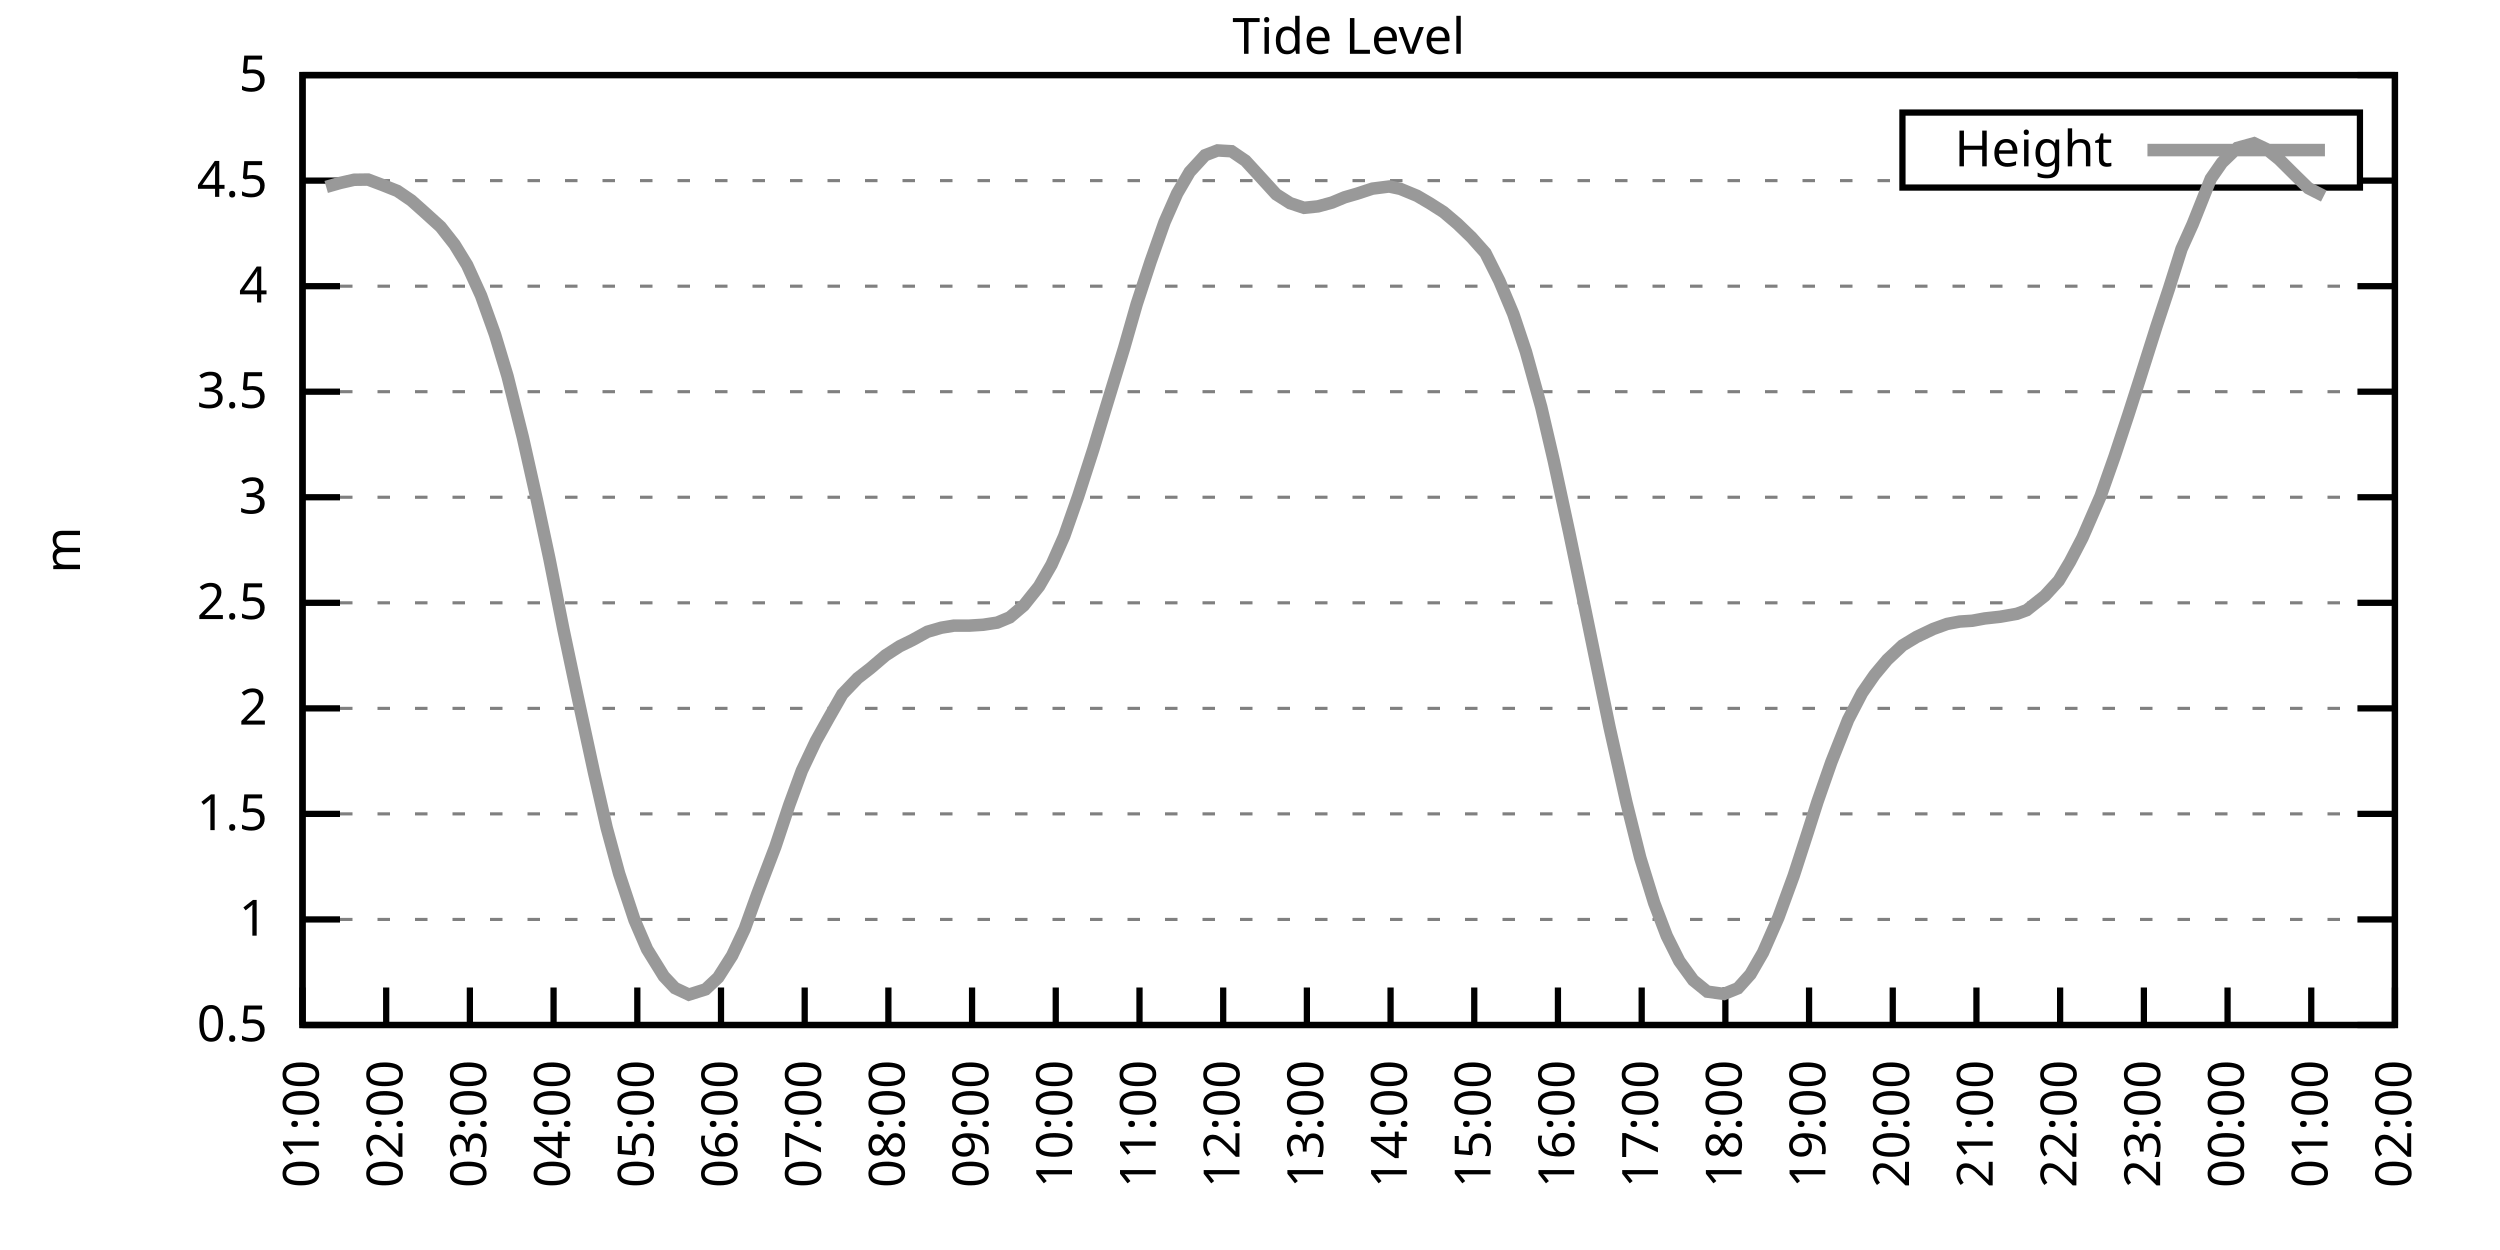
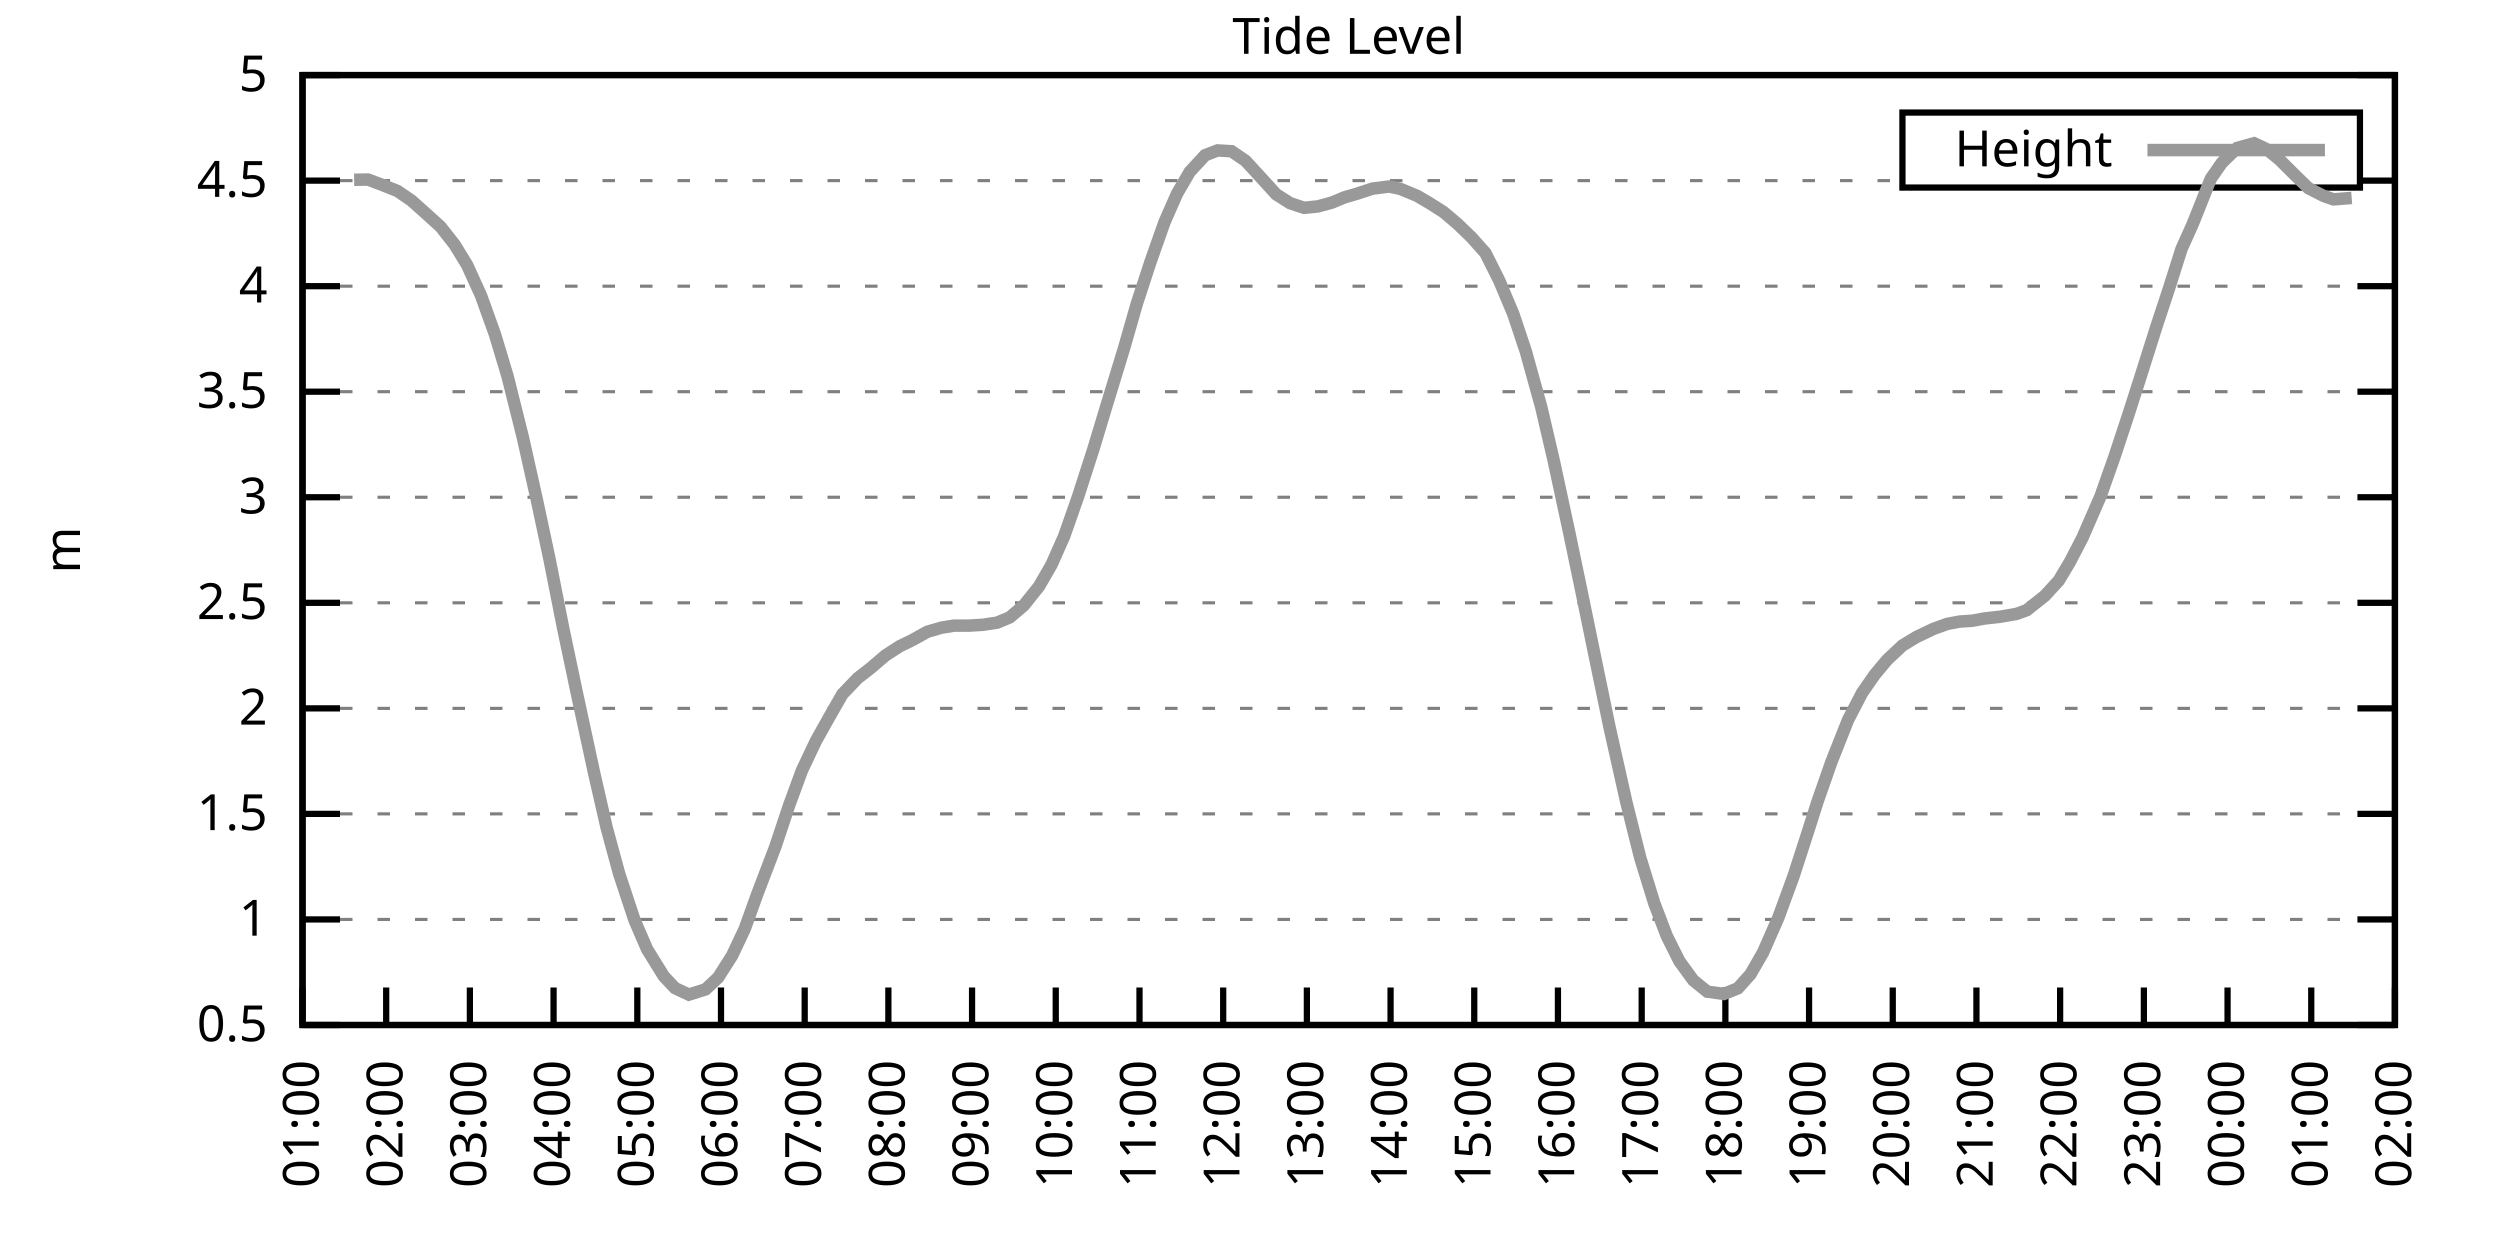
<svg xmlns="http://www.w3.org/2000/svg" xmlns:xlink="http://www.w3.org/1999/xlink" width="400" height="200" viewBox="0 0 400 200">
  <g id="gnuplot_canvas">
    <rect x="0" y="0" width="400" height="200" fill="none" />
    <defs>
      <circle id="gpDot" r="0.5" stroke-width="0.5" stroke="currentColor" />
      <path id="gpPt0" stroke-width="0.333" stroke="currentColor" d="M-1,0 h2 M0,-1 v2" />
      <path id="gpPt1" stroke-width="0.333" stroke="currentColor" d="M-1,-1 L1,1 M1,-1 L-1,1" />
      <path id="gpPt2" stroke-width="0.333" stroke="currentColor" d="M-1,0 L1,0 M0,-1 L0,1 M-1,-1 L1,1 M-1,1 L1,-1" />
      <rect id="gpPt3" stroke-width="0.333" stroke="currentColor" x="-1" y="-1" width="2" height="2" />
      <rect id="gpPt4" stroke-width="0.333" stroke="currentColor" fill="currentColor" x="-1" y="-1" width="2" height="2" />
      <circle id="gpPt5" stroke-width="0.333" stroke="currentColor" cx="0" cy="0" r="1" />
      <use xlink:href="#gpPt5" id="gpPt6" fill="currentColor" stroke="none" />
      <path id="gpPt7" stroke-width="0.333" stroke="currentColor" d="M0,-1.33 L-1.33,0.67 L1.33,0.67 z" />
      <use xlink:href="#gpPt7" id="gpPt8" fill="currentColor" stroke="none" />
      <use xlink:href="#gpPt7" id="gpPt9" stroke="currentColor" transform="rotate(180)" />
      <use xlink:href="#gpPt9" id="gpPt10" fill="currentColor" stroke="none" />
      <use xlink:href="#gpPt3" id="gpPt11" stroke="currentColor" transform="rotate(45)" />
      <use xlink:href="#gpPt11" id="gpPt12" fill="currentColor" stroke="none" />
      <path id="gpPt13" stroke-width="0.333" stroke="currentColor" d="M0,1.330 L1.265,0.411 L0.782,-1.067 L-0.782,-1.076 L-1.265,0.411 z" />
      <use xlink:href="#gpPt13" id="gpPt14" fill="currentColor" stroke="none" />
      <filter id="textbox" filterUnits="objectBoundingBox" x="0" y="0" height="1" width="1">
        <feFlood flood-color="white" flood-opacity="1" result="bgnd" />
        <feComposite in="SourceGraphic" in2="bgnd" operator="atop" />
      </filter>
      <filter id="greybox" filterUnits="objectBoundingBox" x="0" y="0" height="1" width="1">
        <feFlood flood-color="lightgrey" flood-opacity="1" result="grey" />
        <feComposite in="SourceGraphic" in2="grey" operator="atop" />
      </filter>
    </defs>
    <g fill="none" color="white" stroke="currentColor" stroke-width="1.00" stroke-linecap="butt" stroke-linejoin="miter">
</g>
    <g fill="none" color="black" stroke="currentColor" stroke-width="1.00" stroke-linecap="butt" stroke-linejoin="miter">
      <g stroke="none" shape-rendering="crispEdges">
        <polygon fill="rgb(255, 255, 255)" points="48.40,164.00 383.18,164.00 383.18,12.02 48.40,12.02 " />
      </g>
    </g>
    <g fill="none" color="black" stroke="currentColor" stroke-width="1.00" stroke-linecap="butt" stroke-linejoin="miter">
</g>
    <g fill="none" color="black" stroke="black" stroke-width="0.50" stroke-linecap="butt" stroke-linejoin="miter">
</g>
    <g fill="none" color="gray" stroke="currentColor" stroke-width="0.50" stroke-linecap="butt" stroke-linejoin="miter">
      <path stroke="gray" stroke-dasharray="2,4" class="gridline" d="M48.40,164.00 L383.19,164.00  " />
    </g>
    <g fill="none" color="gray" stroke="gray" stroke-width="1.00" stroke-linecap="butt" stroke-linejoin="miter">
</g>
    <g fill="none" color="black" stroke="currentColor" stroke-width="1.00" stroke-linecap="butt" stroke-linejoin="miter">
      <path stroke="black" d="M48.40,164.00 L54.40,164.00 M383.19,164.00 L377.19,164.00  " />
      <g transform="translate(42.80,166.60)" stroke="none" fill="black" font-family="Sans" font-size="8.00" text-anchor="end">
        <text>
          <tspan font-family="Sans"> 0.5</tspan>
        </text>
      </g>
    </g>
    <g fill="none" color="black" stroke="currentColor" stroke-width="1.00" stroke-linecap="butt" stroke-linejoin="miter">
</g>
    <g fill="none" color="black" stroke="black" stroke-width="0.50" stroke-linecap="butt" stroke-linejoin="miter">
</g>
    <g fill="none" color="gray" stroke="currentColor" stroke-width="0.50" stroke-linecap="butt" stroke-linejoin="miter">
      <path stroke="gray" stroke-dasharray="2,4" class="gridline" d="M48.40,147.11 L383.19,147.11  " />
    </g>
    <g fill="none" color="gray" stroke="gray" stroke-width="1.00" stroke-linecap="butt" stroke-linejoin="miter">
</g>
    <g fill="none" color="black" stroke="currentColor" stroke-width="1.00" stroke-linecap="butt" stroke-linejoin="miter">
      <path stroke="black" d="M48.40,147.11 L54.40,147.11 M383.19,147.11 L377.19,147.11  " />
      <g transform="translate(42.80,149.71)" stroke="none" fill="black" font-family="Sans" font-size="8.00" text-anchor="end">
        <text>
          <tspan font-family="Sans"> 1</tspan>
        </text>
      </g>
    </g>
    <g fill="none" color="black" stroke="currentColor" stroke-width="1.00" stroke-linecap="butt" stroke-linejoin="miter">
</g>
    <g fill="none" color="black" stroke="black" stroke-width="0.50" stroke-linecap="butt" stroke-linejoin="miter">
</g>
    <g fill="none" color="gray" stroke="currentColor" stroke-width="0.50" stroke-linecap="butt" stroke-linejoin="miter">
      <path stroke="gray" stroke-dasharray="2,4" class="gridline" d="M48.40,130.22 L383.19,130.22  " />
    </g>
    <g fill="none" color="gray" stroke="gray" stroke-width="1.00" stroke-linecap="butt" stroke-linejoin="miter">
</g>
    <g fill="none" color="black" stroke="currentColor" stroke-width="1.00" stroke-linecap="butt" stroke-linejoin="miter">
      <path stroke="black" d="M48.40,130.22 L54.40,130.22 M383.19,130.22 L377.19,130.22  " />
      <g transform="translate(42.80,132.82)" stroke="none" fill="black" font-family="Sans" font-size="8.00" text-anchor="end">
        <text>
          <tspan font-family="Sans"> 1.5</tspan>
        </text>
      </g>
    </g>
    <g fill="none" color="black" stroke="currentColor" stroke-width="1.00" stroke-linecap="butt" stroke-linejoin="miter">
</g>
    <g fill="none" color="black" stroke="black" stroke-width="0.50" stroke-linecap="butt" stroke-linejoin="miter">
</g>
    <g fill="none" color="gray" stroke="currentColor" stroke-width="0.50" stroke-linecap="butt" stroke-linejoin="miter">
      <path stroke="gray" stroke-dasharray="2,4" class="gridline" d="M48.40,113.34 L383.19,113.34  " />
    </g>
    <g fill="none" color="gray" stroke="gray" stroke-width="1.00" stroke-linecap="butt" stroke-linejoin="miter">
</g>
    <g fill="none" color="black" stroke="currentColor" stroke-width="1.00" stroke-linecap="butt" stroke-linejoin="miter">
      <path stroke="black" d="M48.40,113.34 L54.40,113.34 M383.19,113.34 L377.19,113.34  " />
      <g transform="translate(42.80,115.94)" stroke="none" fill="black" font-family="Sans" font-size="8.00" text-anchor="end">
        <text>
          <tspan font-family="Sans"> 2</tspan>
        </text>
      </g>
    </g>
    <g fill="none" color="black" stroke="currentColor" stroke-width="1.00" stroke-linecap="butt" stroke-linejoin="miter">
</g>
    <g fill="none" color="black" stroke="black" stroke-width="0.50" stroke-linecap="butt" stroke-linejoin="miter">
</g>
    <g fill="none" color="gray" stroke="currentColor" stroke-width="0.50" stroke-linecap="butt" stroke-linejoin="miter">
      <path stroke="gray" stroke-dasharray="2,4" class="gridline" d="M48.40,96.45 L383.19,96.45  " />
    </g>
    <g fill="none" color="gray" stroke="gray" stroke-width="1.00" stroke-linecap="butt" stroke-linejoin="miter">
</g>
    <g fill="none" color="black" stroke="currentColor" stroke-width="1.00" stroke-linecap="butt" stroke-linejoin="miter">
      <path stroke="black" d="M48.40,96.45 L54.40,96.45 M383.19,96.45 L377.19,96.45  " />
      <g transform="translate(42.80,99.05)" stroke="none" fill="black" font-family="Sans" font-size="8.00" text-anchor="end">
        <text>
          <tspan font-family="Sans"> 2.5</tspan>
        </text>
      </g>
    </g>
    <g fill="none" color="black" stroke="currentColor" stroke-width="1.00" stroke-linecap="butt" stroke-linejoin="miter">
</g>
    <g fill="none" color="black" stroke="black" stroke-width="0.50" stroke-linecap="butt" stroke-linejoin="miter">
</g>
    <g fill="none" color="gray" stroke="currentColor" stroke-width="0.50" stroke-linecap="butt" stroke-linejoin="miter">
      <path stroke="gray" stroke-dasharray="2,4" class="gridline" d="M48.40,79.56 L383.19,79.56  " />
    </g>
    <g fill="none" color="gray" stroke="gray" stroke-width="1.00" stroke-linecap="butt" stroke-linejoin="miter">
</g>
    <g fill="none" color="black" stroke="currentColor" stroke-width="1.00" stroke-linecap="butt" stroke-linejoin="miter">
      <path stroke="black" d="M48.40,79.56 L54.40,79.56 M383.19,79.56 L377.19,79.56  " />
      <g transform="translate(42.80,82.16)" stroke="none" fill="black" font-family="Sans" font-size="8.00" text-anchor="end">
        <text>
          <tspan font-family="Sans"> 3</tspan>
        </text>
      </g>
    </g>
    <g fill="none" color="black" stroke="currentColor" stroke-width="1.00" stroke-linecap="butt" stroke-linejoin="miter">
</g>
    <g fill="none" color="black" stroke="black" stroke-width="0.50" stroke-linecap="butt" stroke-linejoin="miter">
</g>
    <g fill="none" color="gray" stroke="currentColor" stroke-width="0.50" stroke-linecap="butt" stroke-linejoin="miter">
      <path stroke="gray" stroke-dasharray="2,4" class="gridline" d="M48.40,62.67 L383.19,62.67  " />
    </g>
    <g fill="none" color="gray" stroke="gray" stroke-width="1.00" stroke-linecap="butt" stroke-linejoin="miter">
</g>
    <g fill="none" color="black" stroke="currentColor" stroke-width="1.00" stroke-linecap="butt" stroke-linejoin="miter">
      <path stroke="black" d="M48.40,62.67 L54.40,62.67 M383.19,62.67 L377.19,62.67  " />
      <g transform="translate(42.80,65.27)" stroke="none" fill="black" font-family="Sans" font-size="8.00" text-anchor="end">
        <text>
          <tspan font-family="Sans"> 3.5</tspan>
        </text>
      </g>
    </g>
    <g fill="none" color="black" stroke="currentColor" stroke-width="1.00" stroke-linecap="butt" stroke-linejoin="miter">
</g>
    <g fill="none" color="black" stroke="black" stroke-width="0.50" stroke-linecap="butt" stroke-linejoin="miter">
</g>
    <g fill="none" color="gray" stroke="currentColor" stroke-width="0.50" stroke-linecap="butt" stroke-linejoin="miter">
      <path stroke="gray" stroke-dasharray="2,4" class="gridline" d="M48.40,45.79 L383.19,45.79  " />
    </g>
    <g fill="none" color="gray" stroke="gray" stroke-width="1.00" stroke-linecap="butt" stroke-linejoin="miter">
</g>
    <g fill="none" color="black" stroke="currentColor" stroke-width="1.00" stroke-linecap="butt" stroke-linejoin="miter">
      <path stroke="black" d="M48.40,45.79 L54.40,45.79 M383.19,45.79 L377.19,45.79  " />
      <g transform="translate(42.80,48.39)" stroke="none" fill="black" font-family="Sans" font-size="8.00" text-anchor="end">
        <text>
          <tspan font-family="Sans"> 4</tspan>
        </text>
      </g>
    </g>
    <g fill="none" color="black" stroke="currentColor" stroke-width="1.00" stroke-linecap="butt" stroke-linejoin="miter">
</g>
    <g fill="none" color="black" stroke="black" stroke-width="0.50" stroke-linecap="butt" stroke-linejoin="miter">
</g>
    <g fill="none" color="gray" stroke="currentColor" stroke-width="0.50" stroke-linecap="butt" stroke-linejoin="miter">
      <path stroke="gray" stroke-dasharray="2,4" class="gridline" d="M48.40,28.90 L304.39,28.90 M377.59,28.90 L383.19,28.90  " />
    </g>
    <g fill="none" color="gray" stroke="gray" stroke-width="1.00" stroke-linecap="butt" stroke-linejoin="miter">
</g>
    <g fill="none" color="black" stroke="currentColor" stroke-width="1.00" stroke-linecap="butt" stroke-linejoin="miter">
      <path stroke="black" d="M48.40,28.90 L54.40,28.90 M383.19,28.90 L377.19,28.90  " />
      <g transform="translate(42.80,31.50)" stroke="none" fill="black" font-family="Sans" font-size="8.00" text-anchor="end">
        <text>
          <tspan font-family="Sans"> 4.5</tspan>
        </text>
      </g>
    </g>
    <g fill="none" color="black" stroke="currentColor" stroke-width="1.00" stroke-linecap="butt" stroke-linejoin="miter">
</g>
    <g fill="none" color="black" stroke="black" stroke-width="0.50" stroke-linecap="butt" stroke-linejoin="miter">
</g>
    <g fill="none" color="gray" stroke="currentColor" stroke-width="0.50" stroke-linecap="butt" stroke-linejoin="miter">
      <path stroke="gray" stroke-dasharray="2,4" class="gridline" d="M48.40,12.01 L383.19,12.01  " />
    </g>
    <g fill="none" color="gray" stroke="gray" stroke-width="1.00" stroke-linecap="butt" stroke-linejoin="miter">
</g>
    <g fill="none" color="black" stroke="currentColor" stroke-width="1.00" stroke-linecap="butt" stroke-linejoin="miter">
      <path stroke="black" d="M48.40,12.01 L54.40,12.01 M383.19,12.01 L377.19,12.01  " />
      <g transform="translate(42.80,14.61)" stroke="none" fill="black" font-family="Sans" font-size="8.00" text-anchor="end">
        <text>
          <tspan font-family="Sans"> 5</tspan>
        </text>
      </g>
    </g>
    <g fill="none" color="black" stroke="currentColor" stroke-width="1.00" stroke-linecap="butt" stroke-linejoin="miter">
      <path stroke="black" d="M48.40,164.00 L48.40,158.00  " />
      <g transform="translate(51.00,169.60) rotate(270.00)" stroke="none" fill="black" font-family="Sans" font-size="8.00" text-anchor="end">
        <text>
          <tspan font-family="Sans">01:00</tspan>
        </text>
      </g>
    </g>
    <g fill="none" color="black" stroke="currentColor" stroke-width="1.00" stroke-linecap="butt" stroke-linejoin="miter">
      <path stroke="black" d="M61.79,164.00 L61.79,158.00  " />
      <g transform="translate(64.39,169.60) rotate(270.00)" stroke="none" fill="black" font-family="Sans" font-size="8.00" text-anchor="end">
        <text>
          <tspan font-family="Sans">02:00</tspan>
        </text>
      </g>
    </g>
    <g fill="none" color="black" stroke="currentColor" stroke-width="1.00" stroke-linecap="butt" stroke-linejoin="miter">
      <path stroke="black" d="M75.18,164.00 L75.18,158.00  " />
      <g transform="translate(77.78,169.60) rotate(270.00)" stroke="none" fill="black" font-family="Sans" font-size="8.00" text-anchor="end">
        <text>
          <tspan font-family="Sans">03:00</tspan>
        </text>
      </g>
    </g>
    <g fill="none" color="black" stroke="currentColor" stroke-width="1.00" stroke-linecap="butt" stroke-linejoin="miter">
      <path stroke="black" d="M88.57,164.00 L88.57,158.00  " />
      <g transform="translate(91.17,169.60) rotate(270.00)" stroke="none" fill="black" font-family="Sans" font-size="8.00" text-anchor="end">
        <text>
          <tspan font-family="Sans">04:00</tspan>
        </text>
      </g>
    </g>
    <g fill="none" color="black" stroke="currentColor" stroke-width="1.00" stroke-linecap="butt" stroke-linejoin="miter">
      <path stroke="black" d="M101.97,164.00 L101.97,158.00  " />
      <g transform="translate(104.57,169.60) rotate(270.00)" stroke="none" fill="black" font-family="Sans" font-size="8.00" text-anchor="end">
        <text>
          <tspan font-family="Sans">05:00</tspan>
        </text>
      </g>
    </g>
    <g fill="none" color="black" stroke="currentColor" stroke-width="1.00" stroke-linecap="butt" stroke-linejoin="miter">
      <path stroke="black" d="M115.36,164.00 L115.36,158.00  " />
      <g transform="translate(117.96,169.60) rotate(270.00)" stroke="none" fill="black" font-family="Sans" font-size="8.00" text-anchor="end">
        <text>
          <tspan font-family="Sans">06:00</tspan>
        </text>
      </g>
    </g>
    <g fill="none" color="black" stroke="currentColor" stroke-width="1.00" stroke-linecap="butt" stroke-linejoin="miter">
      <path stroke="black" d="M128.75,164.00 L128.75,158.00  " />
      <g transform="translate(131.35,169.60) rotate(270.00)" stroke="none" fill="black" font-family="Sans" font-size="8.00" text-anchor="end">
        <text>
          <tspan font-family="Sans">07:00</tspan>
        </text>
      </g>
    </g>
    <g fill="none" color="black" stroke="currentColor" stroke-width="1.00" stroke-linecap="butt" stroke-linejoin="miter">
      <path stroke="black" d="M142.14,164.00 L142.14,158.00  " />
      <g transform="translate(144.74,169.60) rotate(270.00)" stroke="none" fill="black" font-family="Sans" font-size="8.00" text-anchor="end">
        <text>
          <tspan font-family="Sans">08:00</tspan>
        </text>
      </g>
    </g>
    <g fill="none" color="black" stroke="currentColor" stroke-width="1.00" stroke-linecap="butt" stroke-linejoin="miter">
      <path stroke="black" d="M155.53,164.00 L155.53,158.00  " />
      <g transform="translate(158.13,169.60) rotate(270.00)" stroke="none" fill="black" font-family="Sans" font-size="8.00" text-anchor="end">
        <text>
          <tspan font-family="Sans">09:00</tspan>
        </text>
      </g>
    </g>
    <g fill="none" color="black" stroke="currentColor" stroke-width="1.00" stroke-linecap="butt" stroke-linejoin="miter">
      <path stroke="black" d="M168.92,164.00 L168.92,158.00  " />
      <g transform="translate(171.52,169.60) rotate(270.00)" stroke="none" fill="black" font-family="Sans" font-size="8.00" text-anchor="end">
        <text>
          <tspan font-family="Sans">10:00</tspan>
        </text>
      </g>
    </g>
    <g fill="none" color="black" stroke="currentColor" stroke-width="1.00" stroke-linecap="butt" stroke-linejoin="miter">
      <path stroke="black" d="M182.32,164.00 L182.32,158.00  " />
      <g transform="translate(184.92,169.60) rotate(270.00)" stroke="none" fill="black" font-family="Sans" font-size="8.00" text-anchor="end">
        <text>
          <tspan font-family="Sans">11:00</tspan>
        </text>
      </g>
    </g>
    <g fill="none" color="black" stroke="currentColor" stroke-width="1.00" stroke-linecap="butt" stroke-linejoin="miter">
      <path stroke="black" d="M195.71,164.00 L195.71,158.00  " />
      <g transform="translate(198.31,169.60) rotate(270.00)" stroke="none" fill="black" font-family="Sans" font-size="8.00" text-anchor="end">
        <text>
          <tspan font-family="Sans">12:00</tspan>
        </text>
      </g>
    </g>
    <g fill="none" color="black" stroke="currentColor" stroke-width="1.00" stroke-linecap="butt" stroke-linejoin="miter">
      <path stroke="black" d="M209.10,164.00 L209.10,158.00  " />
      <g transform="translate(211.70,169.60) rotate(270.00)" stroke="none" fill="black" font-family="Sans" font-size="8.00" text-anchor="end">
        <text>
          <tspan font-family="Sans">13:00</tspan>
        </text>
      </g>
    </g>
    <g fill="none" color="black" stroke="currentColor" stroke-width="1.00" stroke-linecap="butt" stroke-linejoin="miter">
      <path stroke="black" d="M222.49,164.00 L222.49,158.00  " />
      <g transform="translate(225.09,169.60) rotate(270.00)" stroke="none" fill="black" font-family="Sans" font-size="8.00" text-anchor="end">
        <text>
          <tspan font-family="Sans">14:00</tspan>
        </text>
      </g>
    </g>
    <g fill="none" color="black" stroke="currentColor" stroke-width="1.00" stroke-linecap="butt" stroke-linejoin="miter">
      <path stroke="black" d="M235.88,164.00 L235.88,158.00  " />
      <g transform="translate(238.48,169.60) rotate(270.00)" stroke="none" fill="black" font-family="Sans" font-size="8.00" text-anchor="end">
        <text>
          <tspan font-family="Sans">15:00</tspan>
        </text>
      </g>
    </g>
    <g fill="none" color="black" stroke="currentColor" stroke-width="1.00" stroke-linecap="butt" stroke-linejoin="miter">
      <path stroke="black" d="M249.27,164.00 L249.27,158.00  " />
      <g transform="translate(251.87,169.60) rotate(270.00)" stroke="none" fill="black" font-family="Sans" font-size="8.00" text-anchor="end">
        <text>
          <tspan font-family="Sans">16:00</tspan>
        </text>
      </g>
    </g>
    <g fill="none" color="black" stroke="currentColor" stroke-width="1.00" stroke-linecap="butt" stroke-linejoin="miter">
      <path stroke="black" d="M262.67,164.00 L262.67,158.00  " />
      <g transform="translate(265.27,169.60) rotate(270.00)" stroke="none" fill="black" font-family="Sans" font-size="8.00" text-anchor="end">
        <text>
          <tspan font-family="Sans">17:00</tspan>
        </text>
      </g>
    </g>
    <g fill="none" color="black" stroke="currentColor" stroke-width="1.00" stroke-linecap="butt" stroke-linejoin="miter">
      <path stroke="black" d="M276.06,164.00 L276.06,158.00  " />
      <g transform="translate(278.66,169.60) rotate(270.00)" stroke="none" fill="black" font-family="Sans" font-size="8.00" text-anchor="end">
        <text>
          <tspan font-family="Sans">18:00</tspan>
        </text>
      </g>
    </g>
    <g fill="none" color="black" stroke="currentColor" stroke-width="1.00" stroke-linecap="butt" stroke-linejoin="miter">
      <path stroke="black" d="M289.45,164.00 L289.45,158.00  " />
      <g transform="translate(292.05,169.60) rotate(270.00)" stroke="none" fill="black" font-family="Sans" font-size="8.00" text-anchor="end">
        <text>
          <tspan font-family="Sans">19:00</tspan>
        </text>
      </g>
    </g>
    <g fill="none" color="black" stroke="currentColor" stroke-width="1.00" stroke-linecap="butt" stroke-linejoin="miter">
      <path stroke="black" d="M302.84,164.00 L302.84,158.00  " />
      <g transform="translate(305.44,169.60) rotate(270.00)" stroke="none" fill="black" font-family="Sans" font-size="8.00" text-anchor="end">
        <text>
          <tspan font-family="Sans">20:00</tspan>
        </text>
      </g>
    </g>
    <g fill="none" color="black" stroke="currentColor" stroke-width="1.00" stroke-linecap="butt" stroke-linejoin="miter">
      <path stroke="black" d="M316.23,164.00 L316.23,158.00  " />
      <g transform="translate(318.83,169.60) rotate(270.00)" stroke="none" fill="black" font-family="Sans" font-size="8.00" text-anchor="end">
        <text>
          <tspan font-family="Sans">21:00</tspan>
        </text>
      </g>
    </g>
    <g fill="none" color="black" stroke="currentColor" stroke-width="1.00" stroke-linecap="butt" stroke-linejoin="miter">
      <path stroke="black" d="M329.62,164.00 L329.62,158.00  " />
      <g transform="translate(332.22,169.60) rotate(270.00)" stroke="none" fill="black" font-family="Sans" font-size="8.00" text-anchor="end">
        <text>
          <tspan font-family="Sans">22:00</tspan>
        </text>
      </g>
    </g>
    <g fill="none" color="black" stroke="currentColor" stroke-width="1.00" stroke-linecap="butt" stroke-linejoin="miter">
      <path stroke="black" d="M343.02,164.00 L343.02,158.00  " />
      <g transform="translate(345.62,169.60) rotate(270.00)" stroke="none" fill="black" font-family="Sans" font-size="8.00" text-anchor="end">
        <text>
          <tspan font-family="Sans">23:00</tspan>
        </text>
      </g>
    </g>
    <g fill="none" color="black" stroke="currentColor" stroke-width="1.00" stroke-linecap="butt" stroke-linejoin="miter">
      <path stroke="black" d="M356.41,164.00 L356.41,158.00  " />
      <g transform="translate(359.01,169.60) rotate(270.00)" stroke="none" fill="black" font-family="Sans" font-size="8.00" text-anchor="end">
        <text>
          <tspan font-family="Sans">00:00</tspan>
        </text>
      </g>
    </g>
    <g fill="none" color="black" stroke="currentColor" stroke-width="1.00" stroke-linecap="butt" stroke-linejoin="miter">
      <path stroke="black" d="M369.80,164.00 L369.80,158.00  " />
      <g transform="translate(372.40,169.60) rotate(270.00)" stroke="none" fill="black" font-family="Sans" font-size="8.00" text-anchor="end">
        <text>
          <tspan font-family="Sans">01:00</tspan>
        </text>
      </g>
    </g>
    <g fill="none" color="black" stroke="currentColor" stroke-width="1.00" stroke-linecap="butt" stroke-linejoin="miter">
      <path stroke="black" d="M383.19,164.00 L383.19,158.00  " />
      <g transform="translate(385.79,169.60) rotate(270.00)" stroke="none" fill="black" font-family="Sans" font-size="8.00" text-anchor="end">
        <text>
          <tspan font-family="Sans">02:00</tspan>
        </text>
      </g>
    </g>
    <g fill="none" color="black" stroke="currentColor" stroke-width="1.00" stroke-linecap="butt" stroke-linejoin="miter">
</g>
    <g fill="none" color="black" stroke="currentColor" stroke-width="1.00" stroke-linecap="butt" stroke-linejoin="miter">
      <path stroke="black" d="M48.40,12.01 L48.40,164.00 L383.19,164.00 L383.19,12.01 L48.40,12.01 Z  " />
    </g>
    <g fill="none" color="black" stroke="currentColor" stroke-width="1.00" stroke-linecap="butt" stroke-linejoin="miter">
</g>
    <g fill="none" color="black" stroke="currentColor" stroke-width="1.00" stroke-linecap="butt" stroke-linejoin="miter">
      <path stroke="black" d="M304.39,30.01 L304.39,18.01 L377.59,18.01 L377.59,30.01 L304.39,30.01 Z  " />
    </g>
    <g id="Tide_level_plot_1">
      <g fill="none" color="white" stroke="black" stroke-width="2.00" stroke-linecap="butt" stroke-linejoin="miter">
</g>
      <g fill="none" color="black" stroke="currentColor" stroke-width="2.00" stroke-linecap="butt" stroke-linejoin="miter">
        <g transform="translate(337.99,26.61)" stroke="none" fill="black" font-family="Sans" font-size="8.00" text-anchor="end">
          <text>
            <tspan font-family="Sans">Height</tspan>
          </text>
        </g>
      </g>
      <g fill="none" color="black" stroke="currentColor" stroke-width="2.00" stroke-linecap="butt" stroke-linejoin="miter">
-         <path stroke="rgb(153, 153, 153)" d="M343.59,24.01 L371.99,24.01 M52.19,29.91 L54.43,29.27 L56.66,28.76 L58.89,28.73 L61.12,29.57 L63.58,30.55   L65.81,32.07 L67.82,33.86 L70.50,36.29 L72.73,39.13 L74.74,42.41 L76.97,47.31 L79.20,53.52 L81.21,60.21   L83.66,70.00 L85.90,80.00 L87.91,89.42 L90.14,100.67 L92.37,111.24 L95.05,123.64 L97.06,132.42 L99.06,139.78   L101.52,147.21 L103.53,151.87 L106.21,156.20 L107.99,158.09 L110.22,159.14 L112.90,158.29 L114.91,156.40 L117.14,152.89   L119.15,148.63 L121.16,143.06 L124.06,135.46 L126.29,128.77 L128.30,123.30 L130.54,118.57 L132.54,114.99 L134.78,111.07   L137.23,108.51 L139.24,106.95 L141.69,104.86 L143.93,103.41 L145.94,102.43 L148.39,101.08 L150.62,100.43 L152.63,100.10   L155.09,100.10 L157.32,99.96 L159.55,99.62 L161.56,98.78 L163.79,96.89 L166.25,93.81 L168.25,90.34 L170.26,85.81   L172.50,79.43 L174.95,71.83 L176.96,65.17 L179.86,55.68 L181.87,48.66 L184.10,41.83 L186.33,35.52 L188.34,30.96   L190.35,27.51 L192.81,24.84 L194.81,24.07 L197.05,24.20 L199.28,25.72 L201.73,28.39 L204.19,31.09 L206.42,32.51   L208.65,33.25 L210.88,33.02 L213.12,32.41 L215.13,31.57 L217.13,30.99 L219.59,30.18 L222.27,29.84 L224.05,30.22   L226.73,31.33 L228.74,32.51 L230.97,33.93 L233.20,35.82 L235.44,37.98 L237.67,40.48 L239.90,44.94 L242.13,50.24   L244.14,56.26 L246.60,65.14 L248.60,73.72 L251.06,85.13 L253.29,95.84 L255.52,106.68 L257.53,116.38 L260.21,128.33   L262.44,137.25 L264.67,144.48 L266.68,149.75 L268.69,153.77 L270.92,156.84 L273.16,158.66 L275.83,159.03 L278.07,158.12   L280.07,155.89 L282.08,152.41 L284.54,146.81 L286.99,140.12 L289.23,133.20 L290.79,128.30 L293.02,121.92 L295.70,115.16   L297.93,110.87 L299.94,107.97 L301.95,105.57 L304.40,103.27 L306.63,101.92 L309.31,100.64 L311.54,99.83 L313.55,99.45   L315.56,99.32 L317.57,98.95 L320.03,98.68 L322.70,98.21 L324.27,97.63 L327.17,95.33 L329.40,92.90 L331.19,89.90   L333.19,86.05 L336.10,79.36 L338.33,73.04 L340.56,66.29 L342.35,60.71 L345.02,52.27 L347.03,46.19 L349.04,39.84   L350.83,35.86 L353.73,28.59 L355.51,26.03 L357.97,23.66 L360.65,22.92 L362.66,23.87 L364.66,25.49 L367.34,28.15   L369.35,30.11 L371.81,31.36  " />
+         <path stroke="rgb(153, 153, 153)" d="M343.59,24.01 L371.99,24.01 M56.66,28.76 L58.89,28.73 L61.12,29.57 L63.58,30.55 L65.81,32.07 L67.82,33.86   L70.50,36.29 L72.73,39.13 L74.74,42.41 L76.97,47.31 L79.20,53.52 L81.21,60.21 L83.66,70.00 L85.90,80.00   L87.91,89.42 L90.14,100.67 L92.37,111.24 L95.05,123.64 L97.06,132.42 L99.06,139.78 L101.52,147.21 L103.53,151.87   L106.21,156.20 L107.99,158.09 L110.22,159.14 L112.90,158.29 L114.91,156.40 L117.14,152.89 L119.15,148.63 L121.16,143.06   L124.06,135.46 L126.29,128.77 L128.30,123.30 L130.54,118.57 L132.54,114.99 L134.78,111.07 L137.23,108.51 L139.24,106.95   L141.69,104.86 L143.93,103.41 L145.94,102.43 L148.39,101.08 L150.62,100.43 L152.63,100.10 L155.09,100.10 L157.32,99.96   L159.55,99.62 L161.56,98.78 L163.79,96.89 L166.25,93.81 L168.25,90.34 L170.26,85.81 L172.50,79.43 L174.95,71.83   L176.96,65.17 L179.86,55.68 L181.87,48.66 L184.10,41.83 L186.33,35.52 L188.34,30.96 L190.35,27.51 L192.81,24.84   L194.81,24.07 L197.05,24.20 L199.28,25.72 L201.73,28.39 L204.19,31.09 L206.42,32.51 L208.65,33.25 L210.88,33.02   L213.12,32.41 L215.13,31.57 L217.13,30.99 L219.59,30.18 L222.27,29.84 L224.05,30.22 L226.73,31.33 L228.74,32.51   L230.97,33.93 L233.20,35.82 L235.44,37.98 L237.67,40.48 L239.90,44.94 L242.13,50.24 L244.14,56.26 L246.60,65.14   L248.60,73.72 L251.06,85.13 L253.29,95.84 L255.52,106.68 L257.53,116.38 L260.21,128.33 L262.44,137.25 L264.67,144.48   L266.68,149.75 L268.69,153.77 L270.92,156.84 L273.16,158.66 L275.83,159.03 L278.07,158.12 L280.07,155.89 L282.08,152.41   L284.54,146.81 L286.99,140.12 L289.23,133.20 L290.79,128.30 L293.02,121.92 L295.70,115.16 L297.93,110.87 L299.94,107.97   L301.95,105.57 L304.40,103.27 L306.63,101.92 L309.31,100.64 L311.54,99.83 L313.55,99.45 L315.56,99.32 L317.57,98.95   L320.03,98.68 L322.70,98.21 L324.27,97.63 L327.17,95.33 L329.40,92.90 L331.19,89.90 L333.19,86.05 L336.10,79.36   L338.33,73.04 L340.56,66.29 L342.35,60.71 L345.02,52.27 L347.03,46.19 L349.04,39.84 L350.83,35.86 L353.73,28.59   L355.51,26.03 L357.97,23.66 L360.65,22.92 L362.66,23.87 L364.66,25.49 L367.34,28.15 L369.35,30.11 L371.81,31.36   L373.37,31.90 L376.27,31.67  " />
      </g>
    </g>
    <g fill="none" color="black" stroke="currentColor" stroke-width="2.00" stroke-linecap="butt" stroke-linejoin="miter">
</g>
    <g fill="none" color="black" stroke="black" stroke-width="1.00" stroke-linecap="butt" stroke-linejoin="miter">
</g>
    <g fill="none" color="black" stroke="currentColor" stroke-width="1.00" stroke-linecap="butt" stroke-linejoin="miter">
      <path stroke="black" d="M48.40,12.01 L48.40,164.00 L383.19,164.00 L383.19,12.01 L48.40,12.01 Z  " />
      <g transform="translate(12.80,88.01) rotate(270.00)" stroke="none" fill="black" font-family="Sans" font-size="8.00" text-anchor="middle">
        <text>
          <tspan font-family="Sans">m</tspan>
        </text>
      </g>
    </g>
    <g fill="none" color="black" stroke="currentColor" stroke-width="1.00" stroke-linecap="butt" stroke-linejoin="miter">
</g>
    <g fill="none" color="black" stroke="currentColor" stroke-width="1.00" stroke-linecap="butt" stroke-linejoin="miter">
      <g transform="translate(215.79,8.61)" stroke="none" fill="black" font-family="Sans" font-size="8.00" text-anchor="middle">
        <text>
          <tspan font-family="Sans">Tide Level</tspan>
        </text>
      </g>
    </g>
    <g fill="none" color="black" stroke="currentColor" stroke-width="1.00" stroke-linecap="butt" stroke-linejoin="miter">
</g>
  </g>
</svg>
